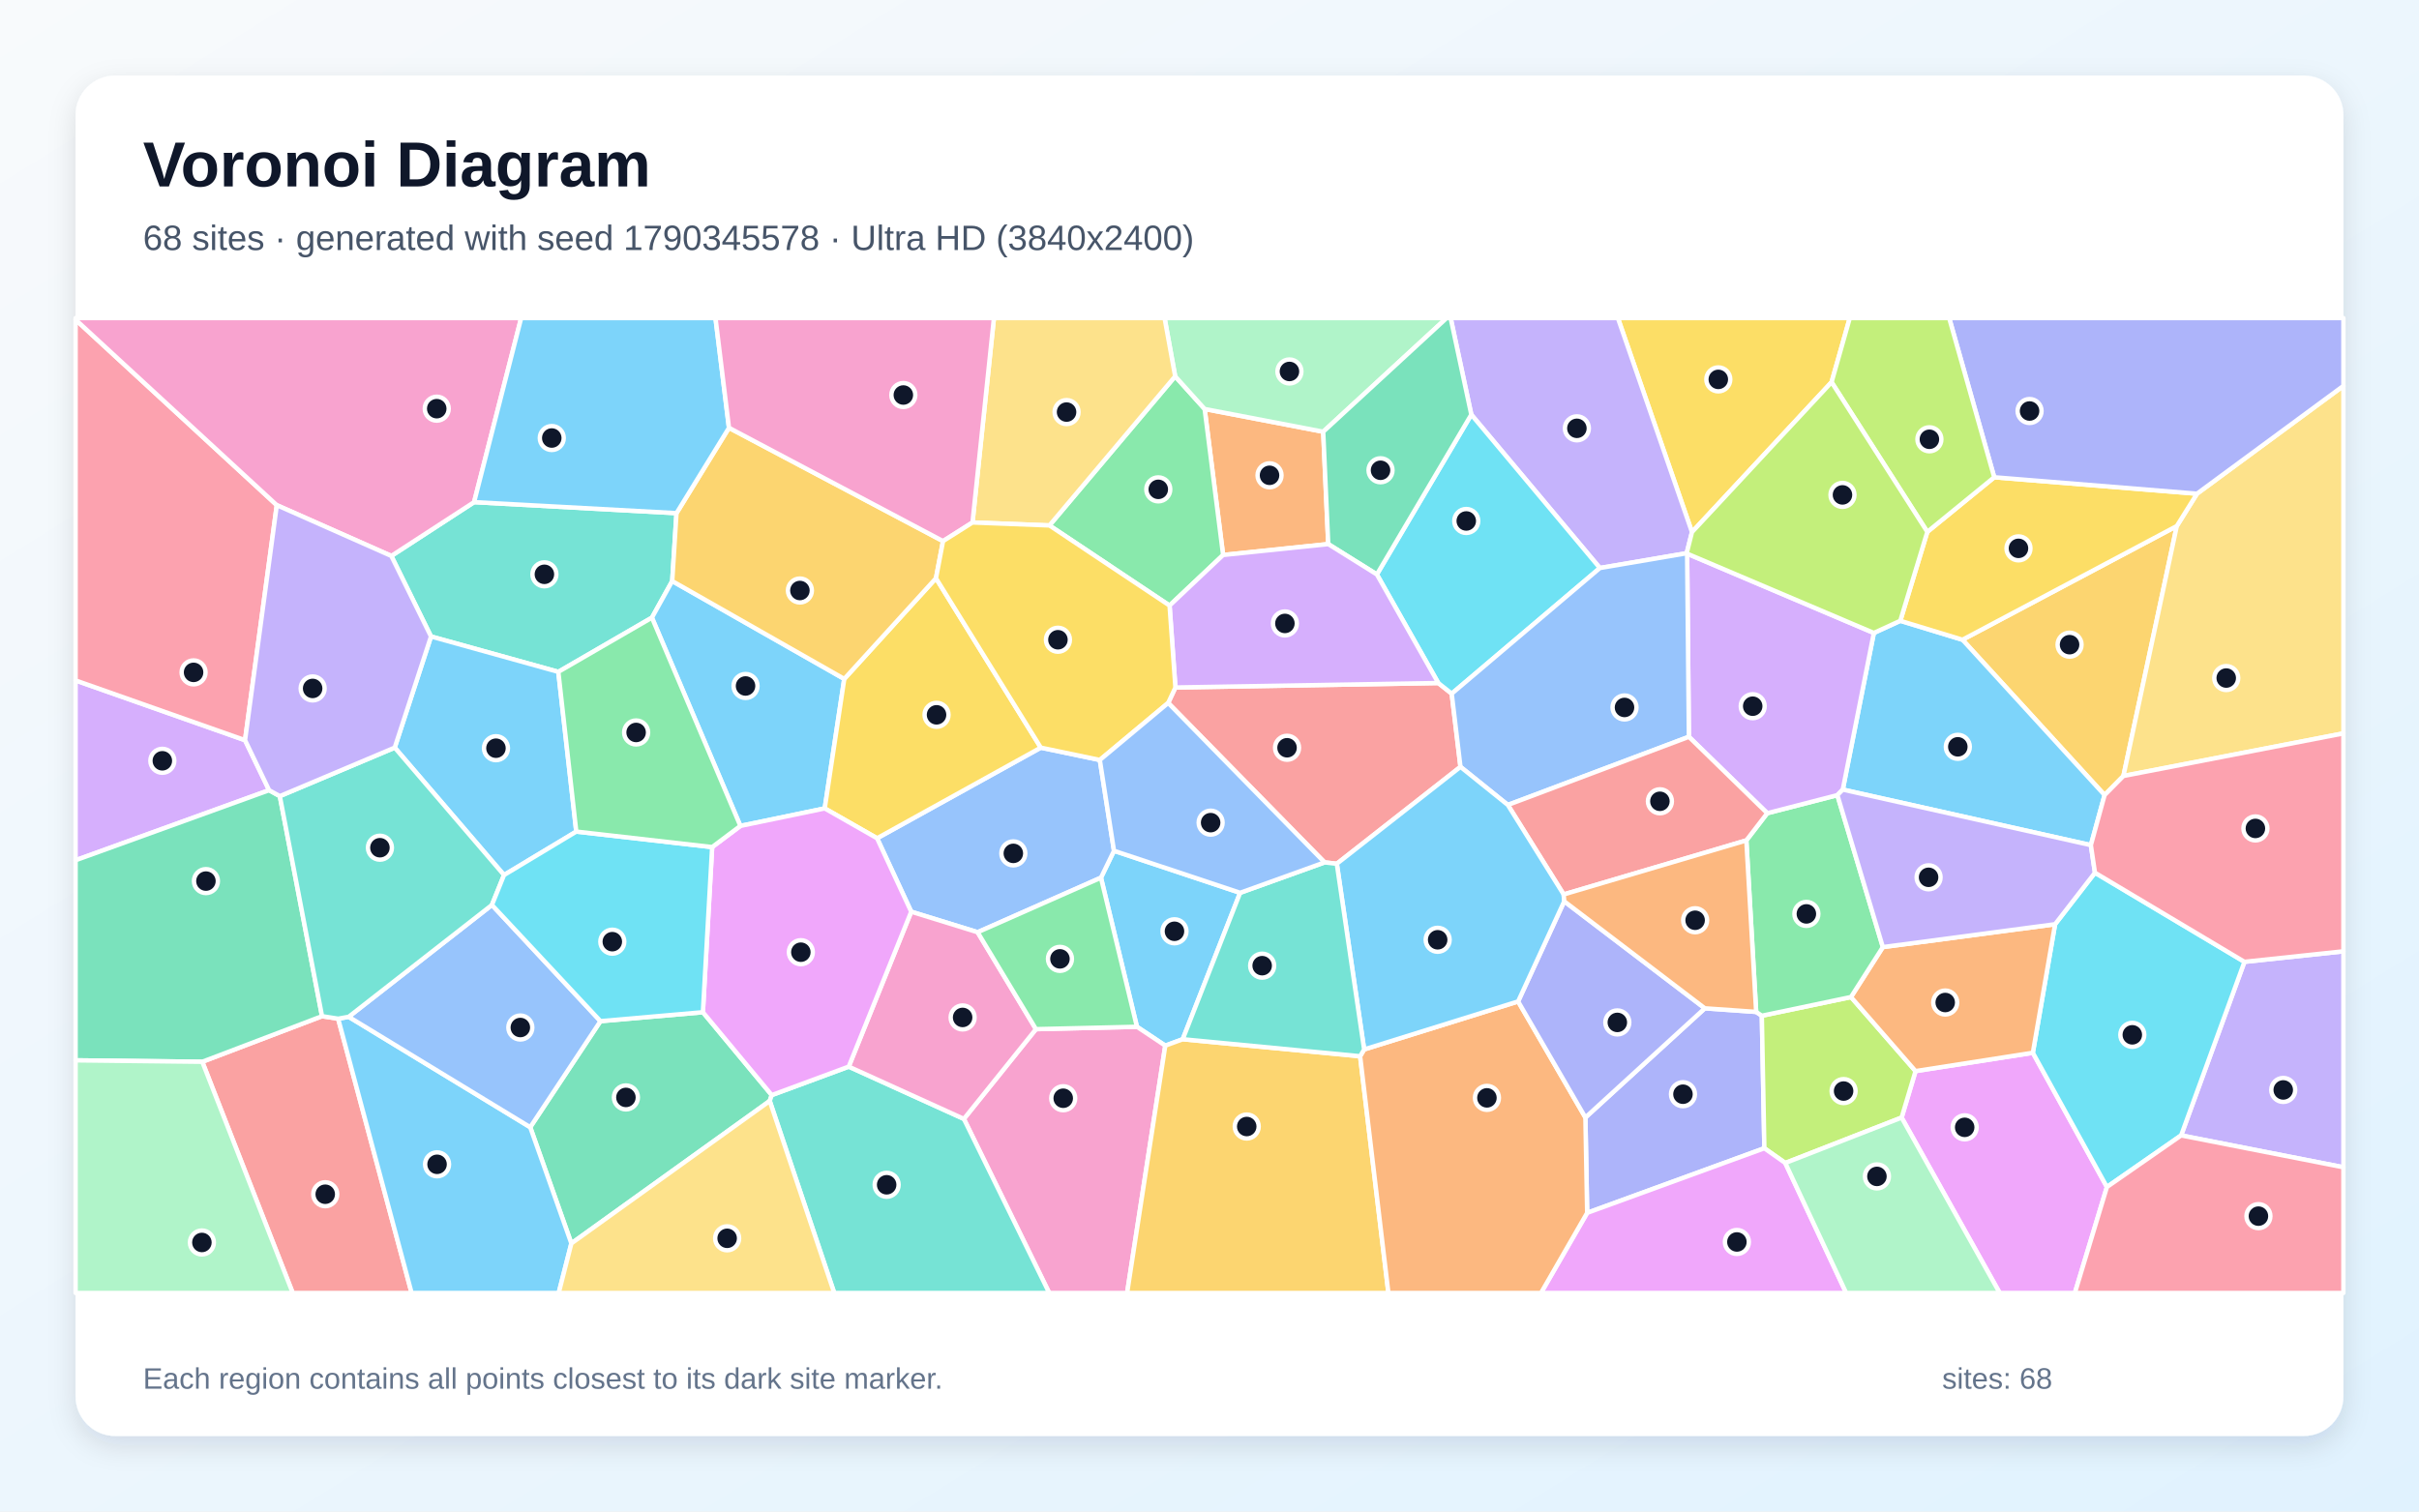
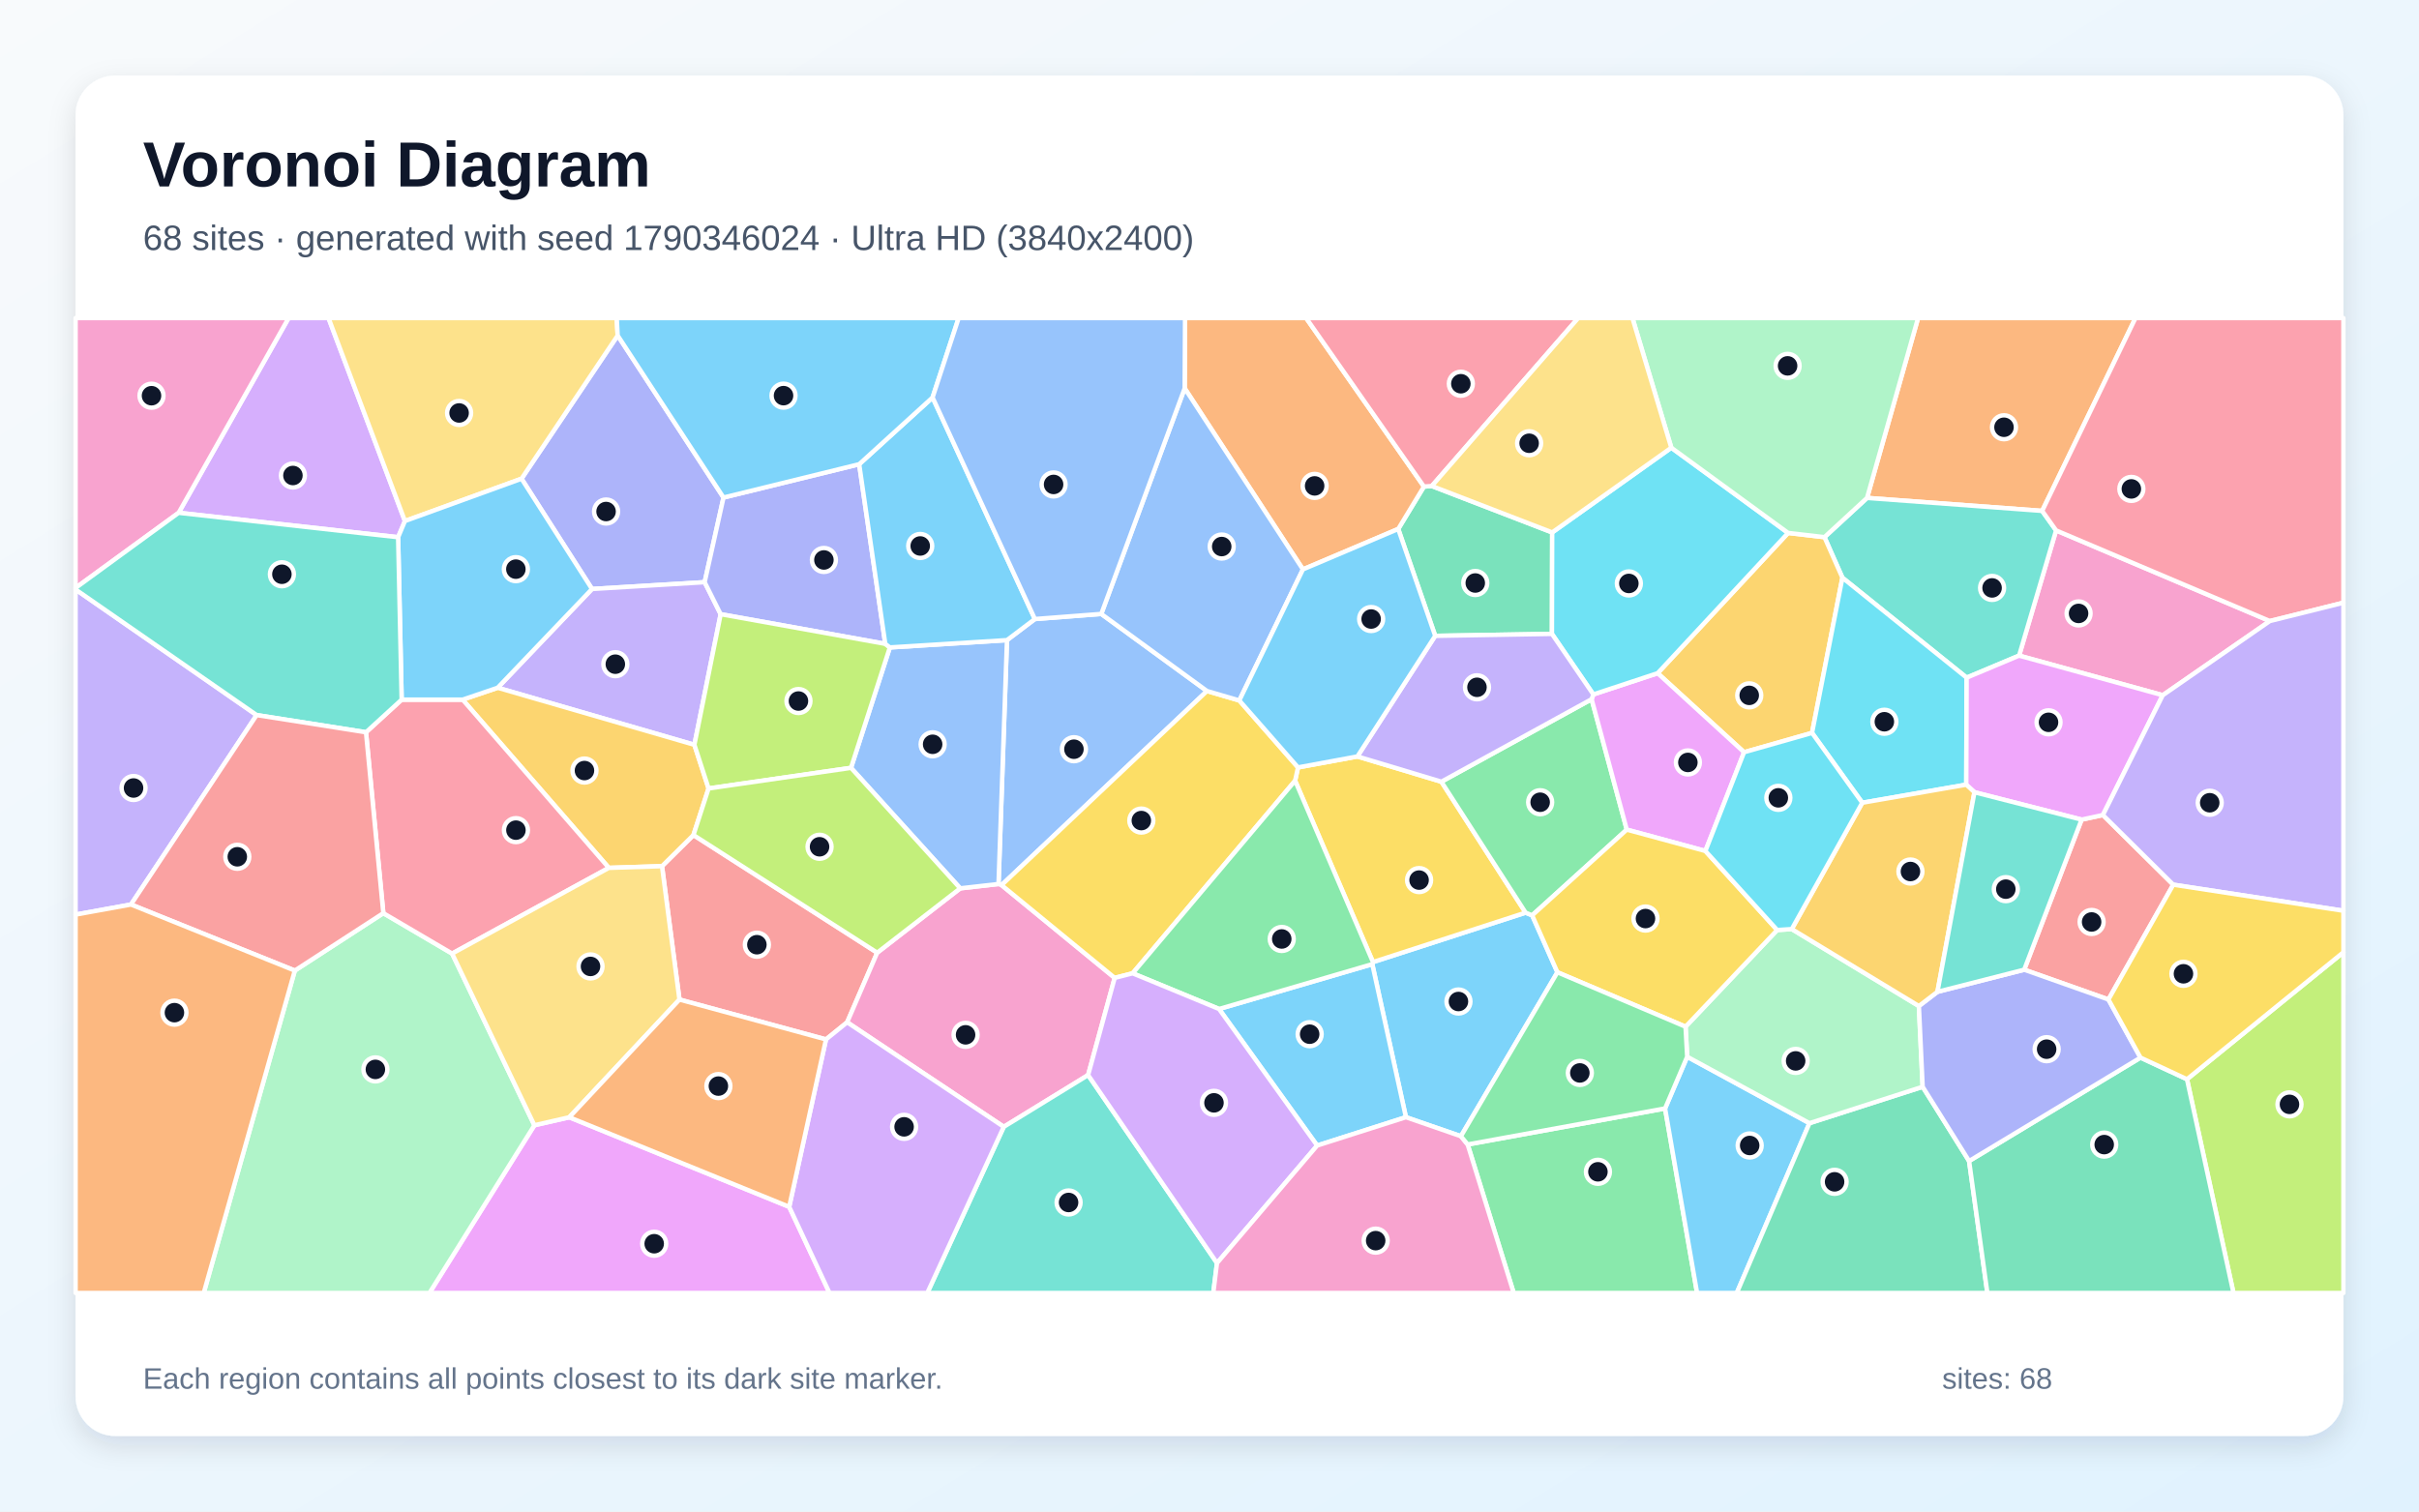
<svg xmlns="http://www.w3.org/2000/svg" width="3840" height="2400" viewBox="0 0 3840 2400" role="img" aria-labelledby="title description">
  <defs>
    <linearGradient id="background" x1="0" y1="0" x2="1" y2="1">
      <stop stop-color="#F8FAFC" />
      <stop offset="1" stop-color="#E0F2FE" />
    </linearGradient>
    <filter id="shadow" x="-5%" y="-5%" width="110%" height="110%">
      <feDropShadow dx="0" dy="15" stdDeviation="22" flood-color="#0F172A" flood-opacity=".12" />
    </filter>
  </defs>
  <rect width="3840" height="2400" fill="url(#background)" />
  <rect x="120" y="120" width="3600" height="2160" rx="63" fill="#FFFFFF" filter="url(#shadow)" />
  <g font-family="Arial, sans-serif">
    <text x="227" y="296" font-size="101" font-weight="700" fill="#0F172A">Voronoi Diagram</text>
-     <text x="227" y="397" font-size="56" fill="#475569">68 sites · generated with seed 1790345578 · Ultra HD (3840x2400)</text>
+     <text x="227" y="397" font-size="56" fill="#475569">68 sites · generated with seed 1790346024 · Ultra HD (3840x2400)</text>
  </g>
  <g stroke="#FFFFFF" stroke-width="7" stroke-linejoin="round">
-     <polygon points="1968.6,1417.6 1877.5,1650.1 1849.8,1660.3 1804.8,1630.3 1747.7,1393.6 1768.4,1350.9" fill="#38BDF8" fill-opacity="0.65" />
-     <polygon points="3462.4,1802.8 3562.9,1527.2 3720.0,1510.5 3720.0,1853.4" fill="#A78BFA" fill-opacity="0.65" />
-     <polygon points="1530.1,1776.6 1644.5,1634.1 1804.8,1630.3 1849.8,1660.3 1789.2,2053.0 1665.6,2053.0" fill="#F472B6" fill-opacity="0.65" />
-     <polygon points="2100.5,685.5 2108.5,863.9 1941.6,881.2 1912.3,649.4" fill="#FB923C" fill-opacity="0.65" />
-     <polygon points="2907.5,606.8 2685.9,844.9 2568.3,505.0 2936.4,505.0" fill="#FACC15" fill-opacity="0.65" />
-     <polygon points="1665.9,834.3 1865.5,597.5 1912.3,649.4 1941.6,881.2 1856.6,961.5" fill="#4ADE80" fill-opacity="0.65" />
-     <polygon points="1073.9,814.8 1067.1,922.6 1034.9,980.7 886.3,1066.8 684.2,1010.6 621.2,882.7 752.6,797.3" fill="#2DD4BF" fill-opacity="0.65" />
-     <polygon points="1551.9,1480.2 1446.5,1447.6 1392.3,1331.0 1652.2,1187.1 1745.9,1206.7 1768.4,1350.9 1747.7,1393.6" fill="#60A5FA" fill-opacity="0.65" />
-     <polygon points="3018.7,1774.5 3040.8,1700.7 3227.0,1671.6 3344.6,1884.7 3293.7,2053.0 3174.4,2053.0" fill="#E879F9" fill-opacity="0.65" />
-     <polygon points="907.0,1974.3 841.7,1789.8 953.2,1621.4 1115.8,1607.2 1225.1,1738.8 1221.9,1748.1" fill="#34D399" fill-opacity="0.65" />
-     <polygon points="321.1,1685.9 511.2,1613.5 536.8,1617.5 653.4,2053.0 464.7,2053.0" fill="#F87171" fill-opacity="0.65" />
-     <polygon points="2519.5,1925.8 2516.7,1774.4 2706.3,1601.0 2787.8,1606.7 2796.8,1612.8 2800.8,1823.2" fill="#818CF8" fill-opacity="0.65" />
-     <polygon points="3455.5,835.3 3370.8,1232.1 3340.9,1262.4 3115.3,1015.8" fill="#FBBF24" fill-opacity="0.65" />
-     <polygon points="2834.0,1846.6 2800.8,1823.2 2796.8,1612.8 2938.3,1583.1 3040.8,1700.7 3018.7,1774.5" fill="#A3E635" fill-opacity="0.65" />
-     <polygon points="427.2,1254.7 120.0,1365.9 120.0,1080.4 389.0,1175.3" fill="#C084FC" fill-opacity="0.65" />
-     <polygon points="389.0,1175.3 120.0,1080.4 120.0,507.6 439.4,802.1" fill="#FB7185" fill-opacity="0.65" />
-     <polygon points="3344.6,1884.7 3227.0,1671.6 3262.3,1467.5 3325.6,1385.7 3562.9,1527.2 3462.4,1802.8" fill="#22D3EE" fill-opacity="0.65" />
-     <polygon points="2100.5,685.5 1912.3,649.4 1865.5,597.5 1848.7,505.0 2296.4,505.0" fill="#86EFAC" fill-opacity="0.65" />
-     <polygon points="3370.8,1232.1 3455.5,835.3 3487.6,783.9 3720.0,612.7 3720.0,1164.5" fill="#FCD34D" fill-opacity="0.65" />
-     <polygon points="536.8,1617.5 553.5,1614.5 841.7,1789.8 907.0,1974.3 886.9,2053.0 653.4,2053.0" fill="#38BDF8" fill-opacity="0.65" />
-     <polygon points="3319.1,1341.9 2925.3,1253.7 2974.6,1005.0 3016.6,985.7 3115.3,1015.8 3340.9,1262.4" fill="#38BDF8" fill-opacity="0.65" />
-     <polygon points="2685.9,844.9 2677.5,878.4 2539.7,901.9 2335.6,658.3 2302.8,505.0 2568.3,505.0" fill="#A78BFA" fill-opacity="0.65" />
-     <polygon points="752.6,797.3 621.2,882.7 439.4,802.1 120.0,507.6 120.0,505.0 827.3,505.0" fill="#F472B6" fill-opacity="0.65" />
-     <polygon points="2988.9,1503.8 3262.3,1467.5 3227.0,1671.6 3040.8,1700.7 2938.3,1583.1" fill="#FB923C" fill-opacity="0.65" />
-     <polygon points="3059.5,844.5 3165.7,757.8 3487.6,783.9 3455.5,835.3 3115.3,1015.8 3016.6,985.7" fill="#FACC15" fill-opacity="0.65" />
-     <polygon points="2988.9,1503.8 2938.3,1583.1 2796.8,1612.8 2787.8,1606.7 2772.2,1334.4 2805.4,1291.2 2916.7,1262.5" fill="#4ADE80" fill-opacity="0.65" />
-     <polygon points="1221.9,1748.1 1225.1,1738.8 1347.3,1693.6 1530.1,1776.6 1665.6,2053.0 1324.3,2053.0" fill="#2DD4BF" fill-opacity="0.65" />
-     <polygon points="553.5,1614.5 780.9,1436.9 953.2,1621.4 841.7,1789.8" fill="#60A5FA" fill-opacity="0.65" />
-     <polygon points="2519.5,1925.8 2800.8,1823.2 2834.0,1846.6 2930.7,2053.0 2446.2,2053.0" fill="#E879F9" fill-opacity="0.65" />
-     <polygon points="444.2,1264.1 511.2,1613.5 321.1,1685.9 120.0,1683.6 120.0,1365.9 427.2,1254.7" fill="#34D399" fill-opacity="0.65" />
-     <polygon points="1854.4,1116.1 1865.9,1091.6 2283.2,1084.5 2304.5,1101.4 2318.4,1217.6 2122.1,1371.5 2102.7,1369.3" fill="#F87171" fill-opacity="0.65" />
-     <polygon points="3487.6,783.9 3165.7,757.8 3094.2,505.0 3720.0,505.0 3720.0,612.7" fill="#818CF8" fill-opacity="0.65" />
-     <polygon points="1849.8,1660.3 1877.5,1650.1 2159.1,1677.1 2204.0,2053.0 1789.2,2053.0" fill="#FBBF24" fill-opacity="0.65" />
-     <polygon points="3165.7,757.8 3059.5,844.5 2907.5,606.8 2936.4,505.0 3094.2,505.0" fill="#A3E635" fill-opacity="0.65" />
-     <polygon points="2974.6,1005.0 2925.3,1253.7 2916.7,1262.5 2805.4,1291.2 2681.0,1169.9 2678.2,879.1" fill="#C084FC" fill-opacity="0.65" />
-     <polygon points="3344.6,1884.7 3462.4,1802.8 3720.0,1853.4 3720.0,2053.0 3293.7,2053.0" fill="#FB7185" fill-opacity="0.65" />
-     <polygon points="2185.7,912.1 2335.6,658.3 2539.7,901.9 2304.5,1101.4 2283.2,1084.5" fill="#22D3EE" fill-opacity="0.65" />
-     <polygon points="120.0,1683.6 321.1,1685.9 464.7,2053.0 120.0,2053.0" fill="#86EFAC" fill-opacity="0.65" />
-     <polygon points="907.0,1974.3 1221.9,1748.1 1324.3,2053.0 886.9,2053.0" fill="#FCD34D" fill-opacity="0.65" />
-     <polygon points="914.8,1320.4 800.1,1389.4 626.6,1187.1 684.2,1010.6 886.3,1066.8" fill="#38BDF8" fill-opacity="0.65" />
-     <polygon points="1175.3,1311.4 1034.9,980.7 1067.1,922.6 1340.2,1078.0 1309.2,1283.6" fill="#38BDF8" fill-opacity="0.65" />
-     <polygon points="2916.7,1262.5 2925.3,1253.7 3319.1,1341.9 3325.6,1385.7 3262.3,1467.5 2988.9,1503.8" fill="#A78BFA" fill-opacity="0.65" />
-     <polygon points="1347.3,1693.6 1446.5,1447.6 1551.9,1480.2 1644.5,1634.1 1530.1,1776.6" fill="#F472B6" fill-opacity="0.65" />
-     <polygon points="2159.1,1677.1 2165.5,1666.3 2409.9,1590.1 2516.7,1774.4 2519.5,1925.8 2446.2,2053.0 2204.0,2053.0" fill="#FB923C" fill-opacity="0.65" />
-     <polygon points="1652.2,1187.1 1392.3,1331.0 1309.2,1283.6 1340.2,1078.0 1485.8,918.1" fill="#FACC15" fill-opacity="0.65" />
-     <polygon points="1644.5,1634.1 1551.9,1480.2 1747.7,1393.6 1804.8,1630.3" fill="#4ADE80" fill-opacity="0.65" />
-     <polygon points="626.6,1187.1 800.1,1389.4 780.9,1436.9 553.5,1614.5 536.8,1617.5 511.2,1613.5 444.2,1264.1" fill="#2DD4BF" fill-opacity="0.65" />
-     <polygon points="2678.2,879.1 2681.0,1169.9 2393.6,1278.1 2318.4,1217.6 2304.5,1101.4 2539.7,901.9 2677.5,878.4" fill="#60A5FA" fill-opacity="0.65" />
-     <polygon points="1347.3,1693.6 1225.1,1738.8 1115.8,1607.2 1130.5,1345.0 1175.3,1311.4 1309.2,1283.6 1392.3,1331.0 1446.5,1447.6" fill="#E879F9" fill-opacity="0.65" />
-     <polygon points="2335.6,658.3 2185.7,912.1 2108.5,863.9 2100.5,685.5 2296.4,505.0 2302.8,505.0" fill="#34D399" fill-opacity="0.65" />
-     <polygon points="2482.2,1420.2 2393.6,1278.1 2681.0,1169.9 2805.4,1291.2 2772.2,1334.4" fill="#F87171" fill-opacity="0.65" />
-     <polygon points="2409.9,1590.1 2483.1,1431.1 2706.3,1601.0 2516.7,1774.4" fill="#818CF8" fill-opacity="0.65" />
-     <polygon points="1497.0,859.2 1485.8,918.1 1340.2,1078.0 1067.1,922.6 1073.9,814.8 1157.2,679.3" fill="#FBBF24" fill-opacity="0.65" />
-     <polygon points="3059.5,844.5 3016.6,985.7 2974.6,1005.0 2678.2,879.1 2677.5,878.4 2685.9,844.9 2907.5,606.8" fill="#A3E635" fill-opacity="0.65" />
-     <polygon points="2185.7,912.1 2283.2,1084.5 1865.9,1091.6 1856.6,961.5 1941.6,881.2 2108.5,863.9" fill="#C084FC" fill-opacity="0.65" />
-     <polygon points="3562.9,1527.2 3325.6,1385.7 3319.1,1341.9 3340.9,1262.4 3370.8,1232.1 3720.0,1164.5 3720.0,1510.5" fill="#FB7185" fill-opacity="0.65" />
-     <polygon points="1130.5,1345.0 1115.8,1607.2 953.2,1621.4 780.9,1436.9 800.1,1389.4 914.8,1320.4" fill="#22D3EE" fill-opacity="0.65" />
-     <polygon points="2834.0,1846.6 3018.7,1774.5 3174.4,2053.0 2930.7,2053.0" fill="#86EFAC" fill-opacity="0.65" />
-     <polygon points="1865.5,597.5 1665.9,834.3 1543.8,829.6 1577.8,505.0 1848.7,505.0" fill="#FCD34D" fill-opacity="0.65" />
-     <polygon points="2483.1,1431.1 2409.9,1590.1 2165.5,1666.3 2122.1,1371.5 2318.4,1217.6 2393.6,1278.1 2482.2,1420.2" fill="#38BDF8" fill-opacity="0.65" />
-     <polygon points="1157.2,679.3 1073.9,814.8 752.6,797.3 827.3,505.0 1135.8,505.0" fill="#38BDF8" fill-opacity="0.65" />
-     <polygon points="626.6,1187.1 444.2,1264.1 427.2,1254.7 389.0,1175.3 439.4,802.1 621.2,882.7 684.2,1010.6" fill="#A78BFA" fill-opacity="0.65" />
-     <polygon points="1543.8,829.6 1497.0,859.2 1157.2,679.3 1135.8,505.0 1577.8,505.0" fill="#F472B6" fill-opacity="0.65" />
-     <polygon points="2483.1,1431.1 2482.2,1420.2 2772.2,1334.4 2787.8,1606.7 2706.3,1601.0" fill="#FB923C" fill-opacity="0.65" />
-     <polygon points="1865.9,1091.6 1854.4,1116.1 1745.9,1206.7 1652.2,1187.1 1485.8,918.1 1497.0,859.2 1543.8,829.6 1665.9,834.3 1856.6,961.5" fill="#FACC15" fill-opacity="0.65" />
-     <polygon points="1175.3,1311.4 1130.5,1345.0 914.8,1320.4 886.3,1066.8 1034.9,980.7" fill="#4ADE80" fill-opacity="0.65" />
-     <polygon points="2165.5,1666.3 2159.1,1677.1 1877.5,1650.1 1968.6,1417.6 2102.7,1369.3 2122.1,1371.5" fill="#2DD4BF" fill-opacity="0.65" />
-     <polygon points="1745.9,1206.7 1854.4,1116.1 2102.7,1369.3 1968.6,1417.6 1768.4,1350.9" fill="#60A5FA" fill-opacity="0.65" />
+     <polygon points="2319.1,1804.1 2231.8,1773.9 2178.4,1530.9 2179.5,1527.6 2421.8,1449.1 2432.2,1453.4 2472.3,1543.8" fill="#38BDF8" fill-opacity="0.65" />
+     <polygon points="407.4,1135.4 207.9,1436.2 120.0,1452.2 120.0,936.0" fill="#A78BFA" fill-opacity="0.65" />
+     <polygon points="3433.2,1103.9 3205.2,1041.0 3263.9,842.2 3603.2,986.1" fill="#F472B6" fill-opacity="0.65" />
+     <polygon points="3241.8,811.2 2963.8,790.6 3044.8,505.0 3389.9,505.0" fill="#FB923C" fill-opacity="0.65" />
+     <polygon points="2055.9,1239.6 2060.5,1218.5 2154.8,1201.1 2288.1,1241.2 2421.8,1449.1 2179.5,1527.6" fill="#FACC15" fill-opacity="0.65" />
+     <polygon points="2329.8,1817.2 2643.2,1760.0 2694.0,2053.0 2402.9,2053.0" fill="#4ADE80" fill-opacity="0.65" />
+     <polygon points="3121.9,1076.0 2924.7,917.3 2896.2,852.9 2963.8,790.6 3241.8,811.2 3263.9,842.2 3205.2,1041.0" fill="#2DD4BF" fill-opacity="0.65" />
+     <polygon points="1748.2,974.8 1916.0,1097.2 1589.9,1405.4 1585.1,1403.6 1598.5,1016.4 1642.8,982.9" fill="#60A5FA" fill-opacity="0.65" />
+     <polygon points="848.3,1786.7 903.7,1774.0 1252.8,1916.2 1316.8,2053.0 681.7,2053.0" fill="#E879F9" fill-opacity="0.65" />
+     <polygon points="2272.9,771.7 2464.0,845.4 2463.6,1006.5 2278.3,1009.6 2219.6,839.9 2260.4,772.6" fill="#34D399" fill-opacity="0.65" />
+     <polygon points="1078.6,1587.1 1050.9,1375.3 1100.8,1325.9 1392.5,1512.7 1344.8,1623.2 1311.2,1650.4" fill="#F87171" fill-opacity="0.65" />
+     <polygon points="1148.5,790.0 1118.6,924.4 939.8,935.2 827.9,760.1 980.5,532.7" fill="#818CF8" fill-opacity="0.65" />
+     <polygon points="2876.5,1163.7 2768.6,1194.4 2631.4,1068.9 2838.5,846.2 2896.2,852.9 2924.7,917.3" fill="#FBBF24" fill-opacity="0.65" />
+     <polygon points="3471.7,1713.6 3720.0,1512.0 3720.0,2053.0 3545.5,2053.0" fill="#A3E635" fill-opacity="0.65" />
+     <polygon points="642.8,827.3 632.0,853.0 283.6,814.2 458.1,505.0 521.5,505.0" fill="#C084FC" fill-opacity="0.65" />
+     <polygon points="3603.2,986.1 3263.9,842.2 3241.8,811.2 3389.9,505.0 3720.0,505.0 3720.0,957.0" fill="#FB7185" fill-opacity="0.65" />
+     <polygon points="3121.3,1245.9 2956.2,1274.6 2876.5,1163.7 2924.7,917.3 3121.9,1076.0" fill="#22D3EE" fill-opacity="0.65" />
+     <polygon points="468.0,1541.1 608.5,1449.9 717.7,1514.1 848.3,1786.7 681.7,2053.0 323.4,2053.0" fill="#86EFAC" fill-opacity="0.65" />
+     <polygon points="980.5,532.7 827.9,760.1 642.8,827.3 521.5,505.0 979.0,505.0" fill="#FCD34D" fill-opacity="0.65" />
+     <polygon points="2643.2,1760.0 2678.3,1677.9 2872.4,1783.4 2757.0,2053.0 2694.0,2053.0" fill="#38BDF8" fill-opacity="0.65" />
+     <polygon points="2090.9,1818.9 1935.2,1602.1 2178.4,1530.9 2231.8,1773.9" fill="#38BDF8" fill-opacity="0.65" />
+     <polygon points="1144.0,975.2 1102.3,1182.6 790.0,1092.0 939.8,935.2 1118.6,924.4" fill="#A78BFA" fill-opacity="0.65" />
+     <polygon points="1727.3,1707.0 1593.4,1789.2 1344.8,1623.2 1392.5,1512.7 1524.3,1410.5 1585.1,1403.6 1589.9,1405.4 1769.5,1552.7" fill="#F472B6" fill-opacity="0.65" />
+     <polygon points="2260.4,772.6 2219.6,839.9 2068.3,904.1 1880.6,616.5 1881.2,505.0 2073.4,505.0" fill="#FB923C" fill-opacity="0.65" />
+     <polygon points="1798.0,1545.4 1769.5,1552.7 1589.9,1405.4 1916.0,1097.2 1967.3,1112.2 2060.5,1218.5 2055.9,1239.6" fill="#FACC15" fill-opacity="0.65" />
+     <polygon points="2526.6,1110.2 2582.4,1317.3 2432.2,1453.4 2421.8,1449.1 2288.1,1241.2" fill="#4ADE80" fill-opacity="0.65" />
+     <polygon points="1593.4,1789.2 1727.3,1707.0 1931.9,2005.5 1926.0,2053.0 1472.0,2053.0" fill="#2DD4BF" fill-opacity="0.65" />
+     <polygon points="1524.3,1410.5 1350.9,1219.2 1412.6,1028.0 1598.5,1016.4 1585.1,1403.6" fill="#60A5FA" fill-opacity="0.65" />
+     <polygon points="2707.2,1351.2 2582.4,1317.3 2526.6,1110.2 2529.3,1102.6 2631.4,1068.9 2768.6,1194.4" fill="#E879F9" fill-opacity="0.65" />
+     <polygon points="2872.4,1783.4 3052.1,1725.6 3125.8,1843.5 3154.8,2053.0 2757.0,2053.0" fill="#34D399" fill-opacity="0.65" />
+     <polygon points="3449.9,1404.7 3347.0,1587.0 3213.3,1539.7 3304.4,1301.4 3338.2,1294.1" fill="#F87171" fill-opacity="0.65" />
+     <polygon points="1363.9,737.1 1405.3,1022.3 1144.0,975.2 1118.6,924.4 1148.5,790.0" fill="#818CF8" fill-opacity="0.65" />
+     <polygon points="966.5,1378.0 734.4,1110.9 790.0,1092.0 1102.3,1182.6 1124.8,1251.9 1100.8,1325.9 1050.9,1375.3" fill="#FBBF24" fill-opacity="0.65" />
+     <polygon points="1405.3,1022.3 1412.6,1028.0 1350.9,1219.2 1124.8,1251.9 1102.3,1182.6 1144.0,975.2" fill="#A3E635" fill-opacity="0.65" />
+     <polygon points="1252.8,1916.2 1311.2,1650.4 1344.8,1623.2 1593.4,1789.2 1472.0,2053.0 1316.8,2053.0" fill="#C084FC" fill-opacity="0.65" />
+     <polygon points="581.0,1162.7 637.6,1110.9 734.4,1110.9 966.5,1378.0 717.7,1514.1 608.5,1449.9" fill="#FB7185" fill-opacity="0.65" />
+     <polygon points="2653.1,710.9 2838.5,846.2 2631.4,1068.9 2529.3,1102.6 2463.6,1006.5 2464.0,845.4" fill="#22D3EE" fill-opacity="0.65" />
+     <polygon points="2844.3,1475.2 3046.1,1597.4 3052.1,1725.6 2872.4,1783.4 2678.3,1677.9 2675.7,1630.2 2821.2,1476.7" fill="#86EFAC" fill-opacity="0.65" />
+     <polygon points="966.5,1378.0 1050.9,1375.3 1078.6,1587.1 903.7,1774.0 848.3,1786.7 717.7,1514.1" fill="#FCD34D" fill-opacity="0.65" />
+     <polygon points="1642.8,982.9 1598.5,1016.4 1412.6,1028.0 1405.3,1022.3 1363.9,737.1 1480.4,631.1" fill="#38BDF8" fill-opacity="0.65" />
+     <polygon points="632.0,853.0 642.8,827.3 827.9,760.1 939.8,935.2 790.0,1092.0 734.4,1110.9 637.6,1110.9" fill="#38BDF8" fill-opacity="0.65" />
+     <polygon points="2278.3,1009.6 2463.6,1006.5 2529.3,1102.6 2526.6,1110.2 2288.1,1241.2 2154.8,1201.1" fill="#A78BFA" fill-opacity="0.65" />
+     <polygon points="283.6,814.2 120.0,933.5 120.0,505.0 458.1,505.0" fill="#F472B6" fill-opacity="0.65" />
+     <polygon points="1252.8,1916.2 903.7,1774.0 1078.6,1587.1 1311.2,1650.4" fill="#FB923C" fill-opacity="0.65" />
+     <polygon points="2707.2,1351.2 2821.2,1476.7 2675.7,1630.2 2472.3,1543.8 2432.2,1453.4 2582.4,1317.3" fill="#FACC15" fill-opacity="0.65" />
+     <polygon points="1935.2,1602.1 1798.0,1545.4 2055.9,1239.6 2179.5,1527.6 2178.4,1530.9" fill="#4ADE80" fill-opacity="0.65" />
+     <polygon points="283.6,814.2 632.0,853.0 637.6,1110.9 581.0,1162.7 407.4,1135.4 120.0,936.0 120.0,933.5" fill="#2DD4BF" fill-opacity="0.65" />
+     <polygon points="1880.6,616.5 2068.3,904.1 1967.3,1112.2 1916.0,1097.2 1748.2,974.8" fill="#60A5FA" fill-opacity="0.65" />
+     <polygon points="3338.2,1294.1 3304.4,1301.4 3134.3,1257.9 3121.3,1245.9 3121.9,1076.0 3205.2,1041.0 3433.2,1103.9" fill="#E879F9" fill-opacity="0.65" />
+     <polygon points="3125.8,1843.5 3397.9,1679.3 3471.7,1713.6 3545.5,2053.0 3154.8,2053.0" fill="#34D399" fill-opacity="0.65" />
+     <polygon points="581.0,1162.7 608.5,1449.9 468.0,1541.1 207.9,1436.2 407.4,1135.4" fill="#F87171" fill-opacity="0.65" />
+     <polygon points="3397.9,1679.3 3125.8,1843.5 3052.1,1725.6 3046.1,1597.4 3075.6,1574.8 3213.3,1539.7 3347.0,1587.0" fill="#818CF8" fill-opacity="0.65" />
+     <polygon points="3134.3,1257.9 3075.6,1574.8 3046.1,1597.4 2844.3,1475.2 2956.2,1274.6 3121.3,1245.9" fill="#FBBF24" fill-opacity="0.65" />
+     <polygon points="1350.9,1219.2 1524.3,1410.5 1392.5,1512.7 1100.8,1325.9 1124.8,1251.9" fill="#A3E635" fill-opacity="0.65" />
+     <polygon points="1931.9,2005.5 1727.3,1707.0 1769.5,1552.7 1798.0,1545.4 1935.2,1602.1 2090.9,1818.9" fill="#C084FC" fill-opacity="0.65" />
+     <polygon points="2272.9,771.7 2260.4,772.6 2073.4,505.0 2505.3,505.0" fill="#FB7185" fill-opacity="0.65" />
+     <polygon points="2956.2,1274.6 2844.3,1475.2 2821.2,1476.7 2707.2,1351.2 2768.6,1194.4 2876.5,1163.7" fill="#22D3EE" fill-opacity="0.65" />
+     <polygon points="2963.8,790.6 2896.2,852.9 2838.5,846.2 2653.1,710.9 2591.4,505.0 3044.8,505.0" fill="#86EFAC" fill-opacity="0.65" />
+     <polygon points="2653.1,710.9 2464.0,845.4 2272.9,771.7 2505.3,505.0 2591.4,505.0" fill="#FCD34D" fill-opacity="0.65" />
+     <polygon points="2068.3,904.1 2219.6,839.9 2278.3,1009.6 2154.8,1201.1 2060.5,1218.5 1967.3,1112.2" fill="#38BDF8" fill-opacity="0.65" />
+     <polygon points="1480.4,631.1 1363.9,737.1 1148.5,790.0 980.5,532.7 979.0,505.0 1521.8,505.0" fill="#38BDF8" fill-opacity="0.65" />
+     <polygon points="3449.9,1404.7 3338.2,1294.1 3433.2,1103.9 3603.2,986.1 3720.0,957.0 3720.0,1446.1" fill="#A78BFA" fill-opacity="0.65" />
+     <polygon points="1931.9,2005.5 2090.9,1818.9 2231.8,1773.9 2319.1,1804.1 2329.8,1817.2 2402.9,2053.0 1926.0,2053.0" fill="#F472B6" fill-opacity="0.65" />
+     <polygon points="120.0,1452.2 207.9,1436.2 468.0,1541.1 323.4,2053.0 120.0,2053.0" fill="#FB923C" fill-opacity="0.65" />
+     <polygon points="3471.7,1713.6 3397.9,1679.3 3347.0,1587.0 3449.9,1404.7 3720.0,1446.1 3720.0,1512.0" fill="#FACC15" fill-opacity="0.65" />
+     <polygon points="2675.7,1630.2 2678.3,1677.9 2643.2,1760.0 2329.8,1817.2 2319.1,1804.1 2472.3,1543.8" fill="#4ADE80" fill-opacity="0.65" />
+     <polygon points="3134.3,1257.9 3304.4,1301.4 3213.3,1539.7 3075.6,1574.8" fill="#2DD4BF" fill-opacity="0.65" />
+     <polygon points="1880.6,616.5 1748.2,974.8 1642.8,982.9 1480.4,631.1 1521.8,505.0 1881.2,505.0" fill="#60A5FA" fill-opacity="0.65" />
  </g>
  <g>
-     <circle cx="1864.4" cy="1478.7" r="19" fill="#0F172A" stroke="#FFFFFF" stroke-width="7" />
-     <circle cx="3624.5" cy="1730.6" r="19" fill="#0F172A" stroke="#FFFFFF" stroke-width="7" />
-     <circle cx="1687.8" cy="1743.8" r="19" fill="#0F172A" stroke="#FFFFFF" stroke-width="7" />
-     <circle cx="2015.3" cy="754.7" r="19" fill="#0F172A" stroke="#FFFFFF" stroke-width="7" />
-     <circle cx="2727.7" cy="602.4" r="19" fill="#0F172A" stroke="#FFFFFF" stroke-width="7" />
-     <circle cx="1838.7" cy="777.0" r="19" fill="#0F172A" stroke="#FFFFFF" stroke-width="7" />
-     <circle cx="864.2" cy="911.9" r="19" fill="#0F172A" stroke="#FFFFFF" stroke-width="7" />
-     <circle cx="1608.6" cy="1355.0" r="19" fill="#0F172A" stroke="#FFFFFF" stroke-width="7" />
-     <circle cx="3118.8" cy="1790.0" r="19" fill="#0F172A" stroke="#FFFFFF" stroke-width="7" />
-     <circle cx="993.6" cy="1742.5" r="19" fill="#0F172A" stroke="#FFFFFF" stroke-width="7" />
-     <circle cx="516.3" cy="1896.2" r="19" fill="#0F172A" stroke="#FFFFFF" stroke-width="7" />
-     <circle cx="2671.6" cy="1737.4" r="19" fill="#0F172A" stroke="#FFFFFF" stroke-width="7" />
-     <circle cx="3285.3" cy="1023.6" r="19" fill="#0F172A" stroke="#FFFFFF" stroke-width="7" />
-     <circle cx="2926.6" cy="1732.4" r="19" fill="#0F172A" stroke="#FFFFFF" stroke-width="7" />
-     <circle cx="257.7" cy="1208.0" r="19" fill="#0F172A" stroke="#FFFFFF" stroke-width="7" />
-     <circle cx="307.3" cy="1067.6" r="19" fill="#0F172A" stroke="#FFFFFF" stroke-width="7" />
-     <circle cx="3384.9" cy="1643.1" r="19" fill="#0F172A" stroke="#FFFFFF" stroke-width="7" />
-     <circle cx="2046.9" cy="589.8" r="19" fill="#0F172A" stroke="#FFFFFF" stroke-width="7" />
-     <circle cx="3534.0" cy="1076.6" r="19" fill="#0F172A" stroke="#FFFFFF" stroke-width="7" />
-     <circle cx="693.8" cy="1848.7" r="19" fill="#0F172A" stroke="#FFFFFF" stroke-width="7" />
-     <circle cx="3107.9" cy="1185.8" r="19" fill="#0F172A" stroke="#FFFFFF" stroke-width="7" />
-     <circle cx="2503.2" cy="680.1" r="19" fill="#0F172A" stroke="#FFFFFF" stroke-width="7" />
-     <circle cx="693.3" cy="648.9" r="19" fill="#0F172A" stroke="#FFFFFF" stroke-width="7" />
-     <circle cx="3087.9" cy="1591.8" r="19" fill="#0F172A" stroke="#FFFFFF" stroke-width="7" />
-     <circle cx="3204.2" cy="870.7" r="19" fill="#0F172A" stroke="#FFFFFF" stroke-width="7" />
-     <circle cx="2867.5" cy="1451.1" r="19" fill="#0F172A" stroke="#FFFFFF" stroke-width="7" />
-     <circle cx="1407.5" cy="1881.2" r="19" fill="#0F172A" stroke="#FFFFFF" stroke-width="7" />
-     <circle cx="826.0" cy="1631.5" r="19" fill="#0F172A" stroke="#FFFFFF" stroke-width="7" />
-     <circle cx="2757.2" cy="1972.0" r="19" fill="#0F172A" stroke="#FFFFFF" stroke-width="7" />
-     <circle cx="326.9" cy="1399.0" r="19" fill="#0F172A" stroke="#FFFFFF" stroke-width="7" />
-     <circle cx="2043.1" cy="1187.3" r="19" fill="#0F172A" stroke="#FFFFFF" stroke-width="7" />
-     <circle cx="3221.8" cy="652.6" r="19" fill="#0F172A" stroke="#FFFFFF" stroke-width="7" />
-     <circle cx="1979.1" cy="1788.7" r="19" fill="#0F172A" stroke="#FFFFFF" stroke-width="7" />
-     <circle cx="3062.8" cy="697.5" r="19" fill="#0F172A" stroke="#FFFFFF" stroke-width="7" />
-     <circle cx="2782.3" cy="1121.3" r="19" fill="#0F172A" stroke="#FFFFFF" stroke-width="7" />
-     <circle cx="3585.1" cy="1931.0" r="19" fill="#0F172A" stroke="#FFFFFF" stroke-width="7" />
-     <circle cx="2327.6" cy="827.2" r="19" fill="#0F172A" stroke="#FFFFFF" stroke-width="7" />
-     <circle cx="320.5" cy="1972.8" r="19" fill="#0F172A" stroke="#FFFFFF" stroke-width="7" />
-     <circle cx="1154.3" cy="1966.2" r="19" fill="#0F172A" stroke="#FFFFFF" stroke-width="7" />
-     <circle cx="787.3" cy="1188.0" r="19" fill="#0F172A" stroke="#FFFFFF" stroke-width="7" />
-     <circle cx="1183.5" cy="1089.2" r="19" fill="#0F172A" stroke="#FFFFFF" stroke-width="7" />
-     <circle cx="3061.5" cy="1393.0" r="19" fill="#0F172A" stroke="#FFFFFF" stroke-width="7" />
-     <circle cx="1528.1" cy="1615.5" r="19" fill="#0F172A" stroke="#FFFFFF" stroke-width="7" />
-     <circle cx="2360.4" cy="1743.2" r="19" fill="#0F172A" stroke="#FFFFFF" stroke-width="7" />
-     <circle cx="1486.7" cy="1135.0" r="19" fill="#0F172A" stroke="#FFFFFF" stroke-width="7" />
-     <circle cx="1682.6" cy="1522.5" r="19" fill="#0F172A" stroke="#FFFFFF" stroke-width="7" />
-     <circle cx="603.1" cy="1346.0" r="19" fill="#0F172A" stroke="#FFFFFF" stroke-width="7" />
-     <circle cx="2578.8" cy="1123.3" r="19" fill="#0F172A" stroke="#FFFFFF" stroke-width="7" />
-     <circle cx="1271.3" cy="1511.9" r="19" fill="#0F172A" stroke="#FFFFFF" stroke-width="7" />
-     <circle cx="2191.5" cy="746.7" r="19" fill="#0F172A" stroke="#FFFFFF" stroke-width="7" />
-     <circle cx="2635.0" cy="1272.3" r="19" fill="#0F172A" stroke="#FFFFFF" stroke-width="7" />
-     <circle cx="2567.4" cy="1623.4" r="19" fill="#0F172A" stroke="#FFFFFF" stroke-width="7" />
-     <circle cx="1269.8" cy="937.6" r="19" fill="#0F172A" stroke="#FFFFFF" stroke-width="7" />
-     <circle cx="2924.8" cy="785.8" r="19" fill="#0F172A" stroke="#FFFFFF" stroke-width="7" />
-     <circle cx="2039.7" cy="989.9" r="19" fill="#0F172A" stroke="#FFFFFF" stroke-width="7" />
-     <circle cx="3580.3" cy="1315.4" r="19" fill="#0F172A" stroke="#FFFFFF" stroke-width="7" />
-     <circle cx="972.0" cy="1495.2" r="19" fill="#0F172A" stroke="#FFFFFF" stroke-width="7" />
-     <circle cx="2979.5" cy="1867.9" r="19" fill="#0F172A" stroke="#FFFFFF" stroke-width="7" />
-     <circle cx="1693.1" cy="654.3" r="19" fill="#0F172A" stroke="#FFFFFF" stroke-width="7" />
-     <circle cx="2282.2" cy="1492.2" r="19" fill="#0F172A" stroke="#FFFFFF" stroke-width="7" />
-     <circle cx="875.9" cy="695.5" r="19" fill="#0F172A" stroke="#FFFFFF" stroke-width="7" />
-     <circle cx="496.3" cy="1093.1" r="19" fill="#0F172A" stroke="#FFFFFF" stroke-width="7" />
-     <circle cx="1434.0" cy="627.2" r="19" fill="#0F172A" stroke="#FFFFFF" stroke-width="7" />
-     <circle cx="2690.9" cy="1461.2" r="19" fill="#0F172A" stroke="#FFFFFF" stroke-width="7" />
-     <circle cx="1679.4" cy="1015.8" r="19" fill="#0F172A" stroke="#FFFFFF" stroke-width="7" />
-     <circle cx="1009.8" cy="1163.0" r="19" fill="#0F172A" stroke="#FFFFFF" stroke-width="7" />
-     <circle cx="2003.6" cy="1533.3" r="19" fill="#0F172A" stroke="#FFFFFF" stroke-width="7" />
-     <circle cx="1921.8" cy="1306.2" r="19" fill="#0F172A" stroke="#FFFFFF" stroke-width="7" />
+     <circle cx="2315.2" cy="1590.2" r="19" fill="#0F172A" stroke="#FFFFFF" stroke-width="7" />
+     <circle cx="212.0" cy="1251.2" r="19" fill="#0F172A" stroke="#FFFFFF" stroke-width="7" />
+     <circle cx="3299.6" cy="974.0" r="19" fill="#0F172A" stroke="#FFFFFF" stroke-width="7" />
+     <circle cx="3181.2" cy="678.4" r="19" fill="#0F172A" stroke="#FFFFFF" stroke-width="7" />
+     <circle cx="2252.7" cy="1397.4" r="19" fill="#0F172A" stroke="#FFFFFF" stroke-width="7" />
+     <circle cx="2536.6" cy="1860.6" r="19" fill="#0F172A" stroke="#FFFFFF" stroke-width="7" />
+     <circle cx="3162.3" cy="933.5" r="19" fill="#0F172A" stroke="#FFFFFF" stroke-width="7" />
+     <circle cx="1704.8" cy="1189.6" r="19" fill="#0F172A" stroke="#FFFFFF" stroke-width="7" />
+     <circle cx="1038.5" cy="1974.8" r="19" fill="#0F172A" stroke="#FFFFFF" stroke-width="7" />
+     <circle cx="2341.9" cy="925.7" r="19" fill="#0F172A" stroke="#FFFFFF" stroke-width="7" />
+     <circle cx="1201.5" cy="1500.0" r="19" fill="#0F172A" stroke="#FFFFFF" stroke-width="7" />
+     <circle cx="962.1" cy="812.2" r="19" fill="#0F172A" stroke="#FFFFFF" stroke-width="7" />
+     <circle cx="2776.8" cy="1104.1" r="19" fill="#0F172A" stroke="#FFFFFF" stroke-width="7" />
+     <circle cx="3634.4" cy="1753.5" r="19" fill="#0F172A" stroke="#FFFFFF" stroke-width="7" />
+     <circle cx="465.0" cy="755.0" r="19" fill="#0F172A" stroke="#FFFFFF" stroke-width="7" />
+     <circle cx="3383.4" cy="776.3" r="19" fill="#0F172A" stroke="#FFFFFF" stroke-width="7" />
+     <circle cx="2991.3" cy="1146.0" r="19" fill="#0F172A" stroke="#FFFFFF" stroke-width="7" />
+     <circle cx="595.9" cy="1698.0" r="19" fill="#0F172A" stroke="#FFFFFF" stroke-width="7" />
+     <circle cx="728.8" cy="655.7" r="19" fill="#0F172A" stroke="#FFFFFF" stroke-width="7" />
+     <circle cx="2777.5" cy="1818.8" r="19" fill="#0F172A" stroke="#FFFFFF" stroke-width="7" />
+     <circle cx="2079.0" cy="1642.1" r="19" fill="#0F172A" stroke="#FFFFFF" stroke-width="7" />
+     <circle cx="976.8" cy="1054.6" r="19" fill="#0F172A" stroke="#FFFFFF" stroke-width="7" />
+     <circle cx="1532.8" cy="1643.1" r="19" fill="#0F172A" stroke="#FFFFFF" stroke-width="7" />
+     <circle cx="2086.9" cy="771.5" r="19" fill="#0F172A" stroke="#FFFFFF" stroke-width="7" />
+     <circle cx="1811.8" cy="1302.9" r="19" fill="#0F172A" stroke="#FFFFFF" stroke-width="7" />
+     <circle cx="2444.9" cy="1273.8" r="19" fill="#0F172A" stroke="#FFFFFF" stroke-width="7" />
+     <circle cx="1696.3" cy="1909.3" r="19" fill="#0F172A" stroke="#FFFFFF" stroke-width="7" />
+     <circle cx="1480.5" cy="1181.8" r="19" fill="#0F172A" stroke="#FFFFFF" stroke-width="7" />
+     <circle cx="2679.4" cy="1210.6" r="19" fill="#0F172A" stroke="#FFFFFF" stroke-width="7" />
+     <circle cx="2912.3" cy="1876.5" r="19" fill="#0F172A" stroke="#FFFFFF" stroke-width="7" />
+     <circle cx="3320.3" cy="1463.9" r="19" fill="#0F172A" stroke="#FFFFFF" stroke-width="7" />
+     <circle cx="1307.9" cy="889.1" r="19" fill="#0F172A" stroke="#FFFFFF" stroke-width="7" />
+     <circle cx="927.8" cy="1223.5" r="19" fill="#0F172A" stroke="#FFFFFF" stroke-width="7" />
+     <circle cx="1267.5" cy="1113.1" r="19" fill="#0F172A" stroke="#FFFFFF" stroke-width="7" />
+     <circle cx="1435.2" cy="1789.2" r="19" fill="#0F172A" stroke="#FFFFFF" stroke-width="7" />
+     <circle cx="819.0" cy="1318.1" r="19" fill="#0F172A" stroke="#FFFFFF" stroke-width="7" />
+     <circle cx="2585.7" cy="926.4" r="19" fill="#0F172A" stroke="#FFFFFF" stroke-width="7" />
+     <circle cx="2850.5" cy="1684.5" r="19" fill="#0F172A" stroke="#FFFFFF" stroke-width="7" />
+     <circle cx="937.4" cy="1534.5" r="19" fill="#0F172A" stroke="#FFFFFF" stroke-width="7" />
+     <circle cx="1460.8" cy="866.9" r="19" fill="#0F172A" stroke="#FFFFFF" stroke-width="7" />
+     <circle cx="818.9" cy="903.7" r="19" fill="#0F172A" stroke="#FFFFFF" stroke-width="7" />
+     <circle cx="2344.6" cy="1091.3" r="19" fill="#0F172A" stroke="#FFFFFF" stroke-width="7" />
+     <circle cx="240.5" cy="628.3" r="19" fill="#0F172A" stroke="#FFFFFF" stroke-width="7" />
+     <circle cx="1140.4" cy="1724.5" r="19" fill="#0F172A" stroke="#FFFFFF" stroke-width="7" />
+     <circle cx="2612.1" cy="1458.5" r="19" fill="#0F172A" stroke="#FFFFFF" stroke-width="7" />
+     <circle cx="2034.7" cy="1490.9" r="19" fill="#0F172A" stroke="#FFFFFF" stroke-width="7" />
+     <circle cx="447.5" cy="911.8" r="19" fill="#0F172A" stroke="#FFFFFF" stroke-width="7" />
+     <circle cx="1939.4" cy="867.8" r="19" fill="#0F172A" stroke="#FFFFFF" stroke-width="7" />
+     <circle cx="3251.9" cy="1146.9" r="19" fill="#0F172A" stroke="#FFFFFF" stroke-width="7" />
+     <circle cx="3340.3" cy="1817.4" r="19" fill="#0F172A" stroke="#FFFFFF" stroke-width="7" />
+     <circle cx="376.7" cy="1360.4" r="19" fill="#0F172A" stroke="#FFFFFF" stroke-width="7" />
+     <circle cx="3248.9" cy="1665.9" r="19" fill="#0F172A" stroke="#FFFFFF" stroke-width="7" />
+     <circle cx="3032.7" cy="1383.8" r="19" fill="#0F172A" stroke="#FFFFFF" stroke-width="7" />
+     <circle cx="1301.0" cy="1344.5" r="19" fill="#0F172A" stroke="#FFFFFF" stroke-width="7" />
+     <circle cx="1927.1" cy="1751.1" r="19" fill="#0F172A" stroke="#FFFFFF" stroke-width="7" />
+     <circle cx="2319.0" cy="609.3" r="19" fill="#0F172A" stroke="#FFFFFF" stroke-width="7" />
+     <circle cx="2823.0" cy="1266.8" r="19" fill="#0F172A" stroke="#FFFFFF" stroke-width="7" />
+     <circle cx="2837.7" cy="580.9" r="19" fill="#0F172A" stroke="#FFFFFF" stroke-width="7" />
+     <circle cx="2427.4" cy="703.8" r="19" fill="#0F172A" stroke="#FFFFFF" stroke-width="7" />
+     <circle cx="2176.6" cy="982.9" r="19" fill="#0F172A" stroke="#FFFFFF" stroke-width="7" />
+     <circle cx="1243.8" cy="628.2" r="19" fill="#0F172A" stroke="#FFFFFF" stroke-width="7" />
+     <circle cx="3507.8" cy="1274.6" r="19" fill="#0F172A" stroke="#FFFFFF" stroke-width="7" />
+     <circle cx="2183.8" cy="1969.9" r="19" fill="#0F172A" stroke="#FFFFFF" stroke-width="7" />
+     <circle cx="276.9" cy="1607.9" r="19" fill="#0F172A" stroke="#FFFFFF" stroke-width="7" />
+     <circle cx="3466.1" cy="1546.2" r="19" fill="#0F172A" stroke="#FFFFFF" stroke-width="7" />
+     <circle cx="2507.9" cy="1703.6" r="19" fill="#0F172A" stroke="#FFFFFF" stroke-width="7" />
+     <circle cx="3184.1" cy="1411.8" r="19" fill="#0F172A" stroke="#FFFFFF" stroke-width="7" />
+     <circle cx="1672.5" cy="769.2" r="19" fill="#0F172A" stroke="#FFFFFF" stroke-width="7" />
  </g>
  <g font-family="Arial, sans-serif" font-size="47" fill="#64748B">
    <text x="227" y="2205">Each region contains all points closest to its dark site marker.</text>
    <text x="3083" y="2205">sites: 68</text>
  </g>
</svg>
